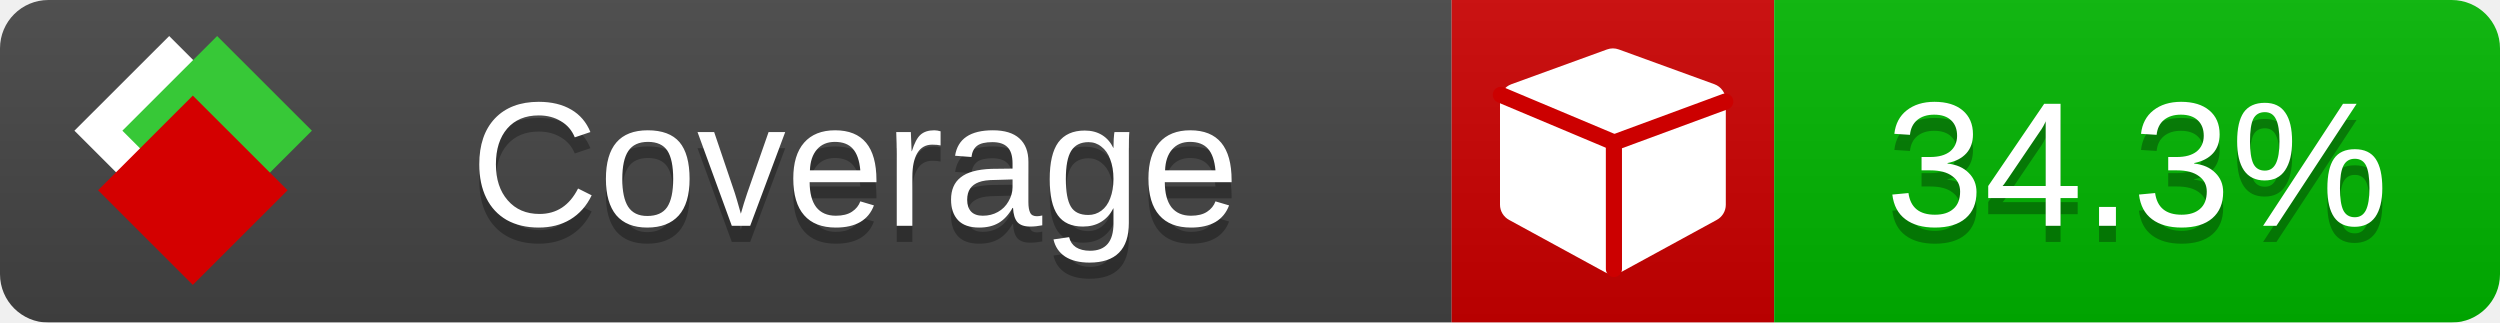
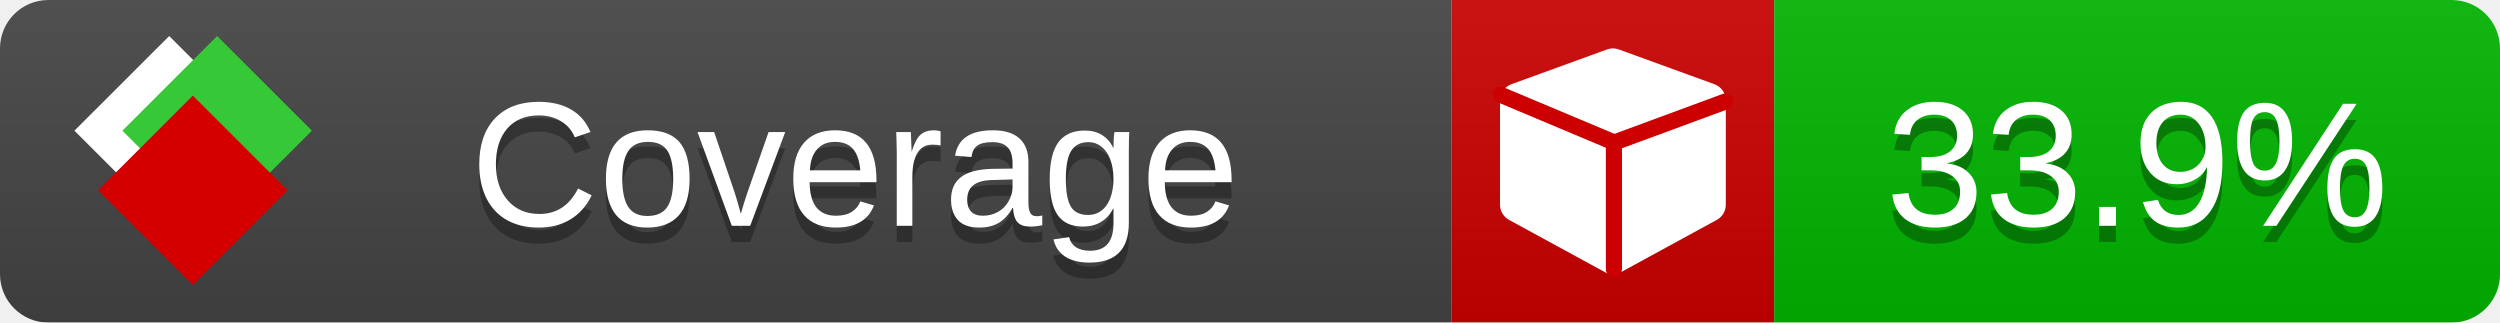
<svg xmlns="http://www.w3.org/2000/svg" xmlns:xlink="http://www.w3.org/1999/xlink" width="155" height="20">
  <style type="text/css">
          
            @keyframes fade1 {
                0% { visibility: visible; opacity: 1; }
               23% { visibility: visible; opacity: 1; }
               25% { visibility: hidden; opacity: 0; }
               48% { visibility: hidden; opacity: 0; }
               50% { visibility: hidden; opacity: 0; }
               73% { visibility: hidden; opacity: 0; }
               75% { visibility: hidden; opacity: 0; }
               98% { visibility: hidden; opacity: 0; }
              100% { visibility: visible; opacity: 1; }
            }
            @keyframes fade2 {
                0% { visibility: hidden; opacity: 0; }
               23% { visibility: hidden; opacity: 0; }
               25% { visibility: visible; opacity: 1; }
               48% { visibility: visible; opacity: 1; }
               50% { visibility: hidden; opacity: 0; }
               73% { visibility: hidden; opacity: 0; }
               75% { visibility: hidden; opacity: 0; }
               98% { visibility: hidden; opacity: 0; }
              100% { visibility: hidden; opacity: 0; }
            }
            @keyframes fade3 {
                0% { visibility: hidden; opacity: 0; }
               23% { visibility: hidden; opacity: 0; }
               25% { visibility: hidden; opacity: 0; }
               48% { visibility: hidden; opacity: 0; }
               50% { visibility: visible; opacity: 1; }
               73% { visibility: visible; opacity: 1; }
               75% { visibility: hidden; opacity: 0; }
               98% { visibility: hidden; opacity: 0; }
              100% { visibility: hidden; opacity: 0; }
            }
            @keyframes fade4 {
                0% { visibility: hidden; opacity: 0; }
               23% { visibility: hidden; opacity: 0; }
               25% { visibility: hidden; opacity: 0; }
               48% { visibility: hidden; opacity: 0; }
               50% { visibility: hidden; opacity: 0; }
               73% { visibility: hidden; opacity: 0; }
               75% { visibility: visible; opacity: 1; }
               98% { visibility: visible; opacity: 1; }
              100% { visibility: hidden; opacity: 0; }
            }
            .linecoverage {
                animation-duration: 15s;
                animation-name: fade1;
                animation-iteration-count: infinite;
            }
            .branchcoverage {
                animation-duration: 15s;
                animation-name: fade2;
                animation-iteration-count: infinite;
            }
            .methodcoverage {
                animation-duration: 15s;
                animation-name: fade3;
                animation-iteration-count: infinite;
            }
            .fullmethodcoverage {
                animation-duration: 15s;
                animation-name: fade4;
                animation-iteration-count: infinite;
            }
          
    </style>
  <defs>
    <linearGradient id="gradient" x2="0" y2="100%">
      <stop offset="0" stop-color="#bbb" stop-opacity=".1" />
      <stop offset="1" stop-opacity=".1" />
    </linearGradient>
    <linearGradient id="c">
      <stop offset="0" stop-color="#d40000" />
      <stop offset="1" stop-color="#ff2a2a" />
    </linearGradient>
    <linearGradient id="a">
      <stop offset="0" stop-color="#e0e0de" />
      <stop offset="1" stop-color="#fff" />
    </linearGradient>
    <linearGradient id="b">
      <stop offset="0" stop-color="#37c837" />
      <stop offset="1" stop-color="#217821" />
    </linearGradient>
    <linearGradient xlink:href="#a" id="e" x1="106.44" x2="69.96" y1="-11.96" y2="-46.84" gradientTransform="matrix(-.8426 -.00045 -.00045 -.8426 -94.27 -75.82)" gradientUnits="userSpaceOnUse" />
    <linearGradient xlink:href="#b" id="f" x1="56.19" x2="77.97" y1="-23.45" y2="10.62" gradientTransform="matrix(.8426 .00045 .00045 .8426 94.27 75.82)" gradientUnits="userSpaceOnUse" />
    <linearGradient xlink:href="#c" id="g" x1="79.98" x2="132.9" y1="10.79" y2="10.79" gradientTransform="matrix(.8426 .00045 .00045 .8426 94.27 75.82)" gradientUnits="userSpaceOnUse" />
    <mask id="mask">
      <rect width="155" height="20" rx="3" fill="#fff" />
    </mask>
    <g id="icon" transform="matrix(.04486 0 0 .04481 -.48 -.63)">
      <rect width="52.92" height="52.92" x="-109.72" y="-27.13" fill="url(#e)" transform="rotate(-135)" />
      <rect width="52.92" height="52.92" x="70.19" y="-39.18" fill="url(#f)" transform="rotate(45)" />
      <rect width="52.92" height="52.92" x="80.05" y="-15.74" fill="url(#g)" transform="rotate(45)" />
    </g>
  </defs>
  <g mask="url(#mask)">
    <rect x="0" y="0" width="90" height="20" fill="#444" />
    <rect x="90" y="0" width="20" height="20" fill="#c00" />
    <rect x="110" y="0" width="45" height="20" fill="#00B600" />
    <rect x="0" y="0" width="155" height="20" fill="url(#gradient)" />
  </g>
  <g>
    <path class="" fill="#fff" d="m 107,6.231 v 6.462 c 0,0.196 -0.051,0.379 -0.151,0.547 -0.101,0.168 -0.238,0.3 -0.412,0.395 l -5.923,3.231 c -0.157,0.09 -0.328,0.135 -0.513,0.135 -0.185,0 -0.356,-0.045 -0.513,-0.135 l -5.923,-3.231 C 93.39,13.539 93.252,13.407 93.151,13.239 93.05,13.071 93,12.889 93,12.692 v -6.462 c 0,-0.224 0.065,-0.429 0.194,-0.614 0.129,-0.185 0.3,-0.317 0.513,-0.395 l 5.923,-2.154 c 0.123,-0.045 0.247,-0.067 0.37,-0.067 0.123,0 0.247,0.022 0.37,0.067 l 5.923,2.154 c 0.213,0.079 0.384,0.21 0.513,0.395 0.129,0.185 0.194,0.39 0.194,0.614 z" />
    <path class="" style="fill:none;stroke:#cc0000;stroke-width:1;stroke-linecap:round;stroke-dasharray:none;stroke-opacity:1" d="m 100.064,16.677 -0.002,-7.833 6.906,-2.547" />
    <path class="" style="fill:none;stroke:#cc0000;stroke-width:1;stroke-linecap:round;stroke-dasharray:none;stroke-opacity:1" d="M 99.914,8.765 93.052,5.882" />
  </g>
  <g fill="#fff" text-anchor="middle" font-family="Verdana,Arial,Geneva,sans-serif" font-size="11">
    <a xlink:href="https://github.com/danielpalme/ReportGenerator" target="_top">
      <use xlink:href="#icon" transform="translate(3,1) scale(3.5)" />
    </a>
    <text x="53" y="15" fill="#010101" fill-opacity=".3">Coverage</text>
    <text x="53" y="14" fill="#fff">Coverage</text>
-     <text class="" x="132.5" y="15" fill="#010101" fill-opacity=".3">34.3%</text>
-     <text class="" x="132.5" y="14">34.3%</text>
+     <text class="" x="132.5" y="15" fill="#010101" fill-opacity=".3">33.9%</text>
+     <text class="" x="132.5" y="14">33.9%</text>
  </g>
  <g>
    <rect class="" x="90" y="0" width="65" height="20" fill-opacity="0" />
  </g>
</svg>
